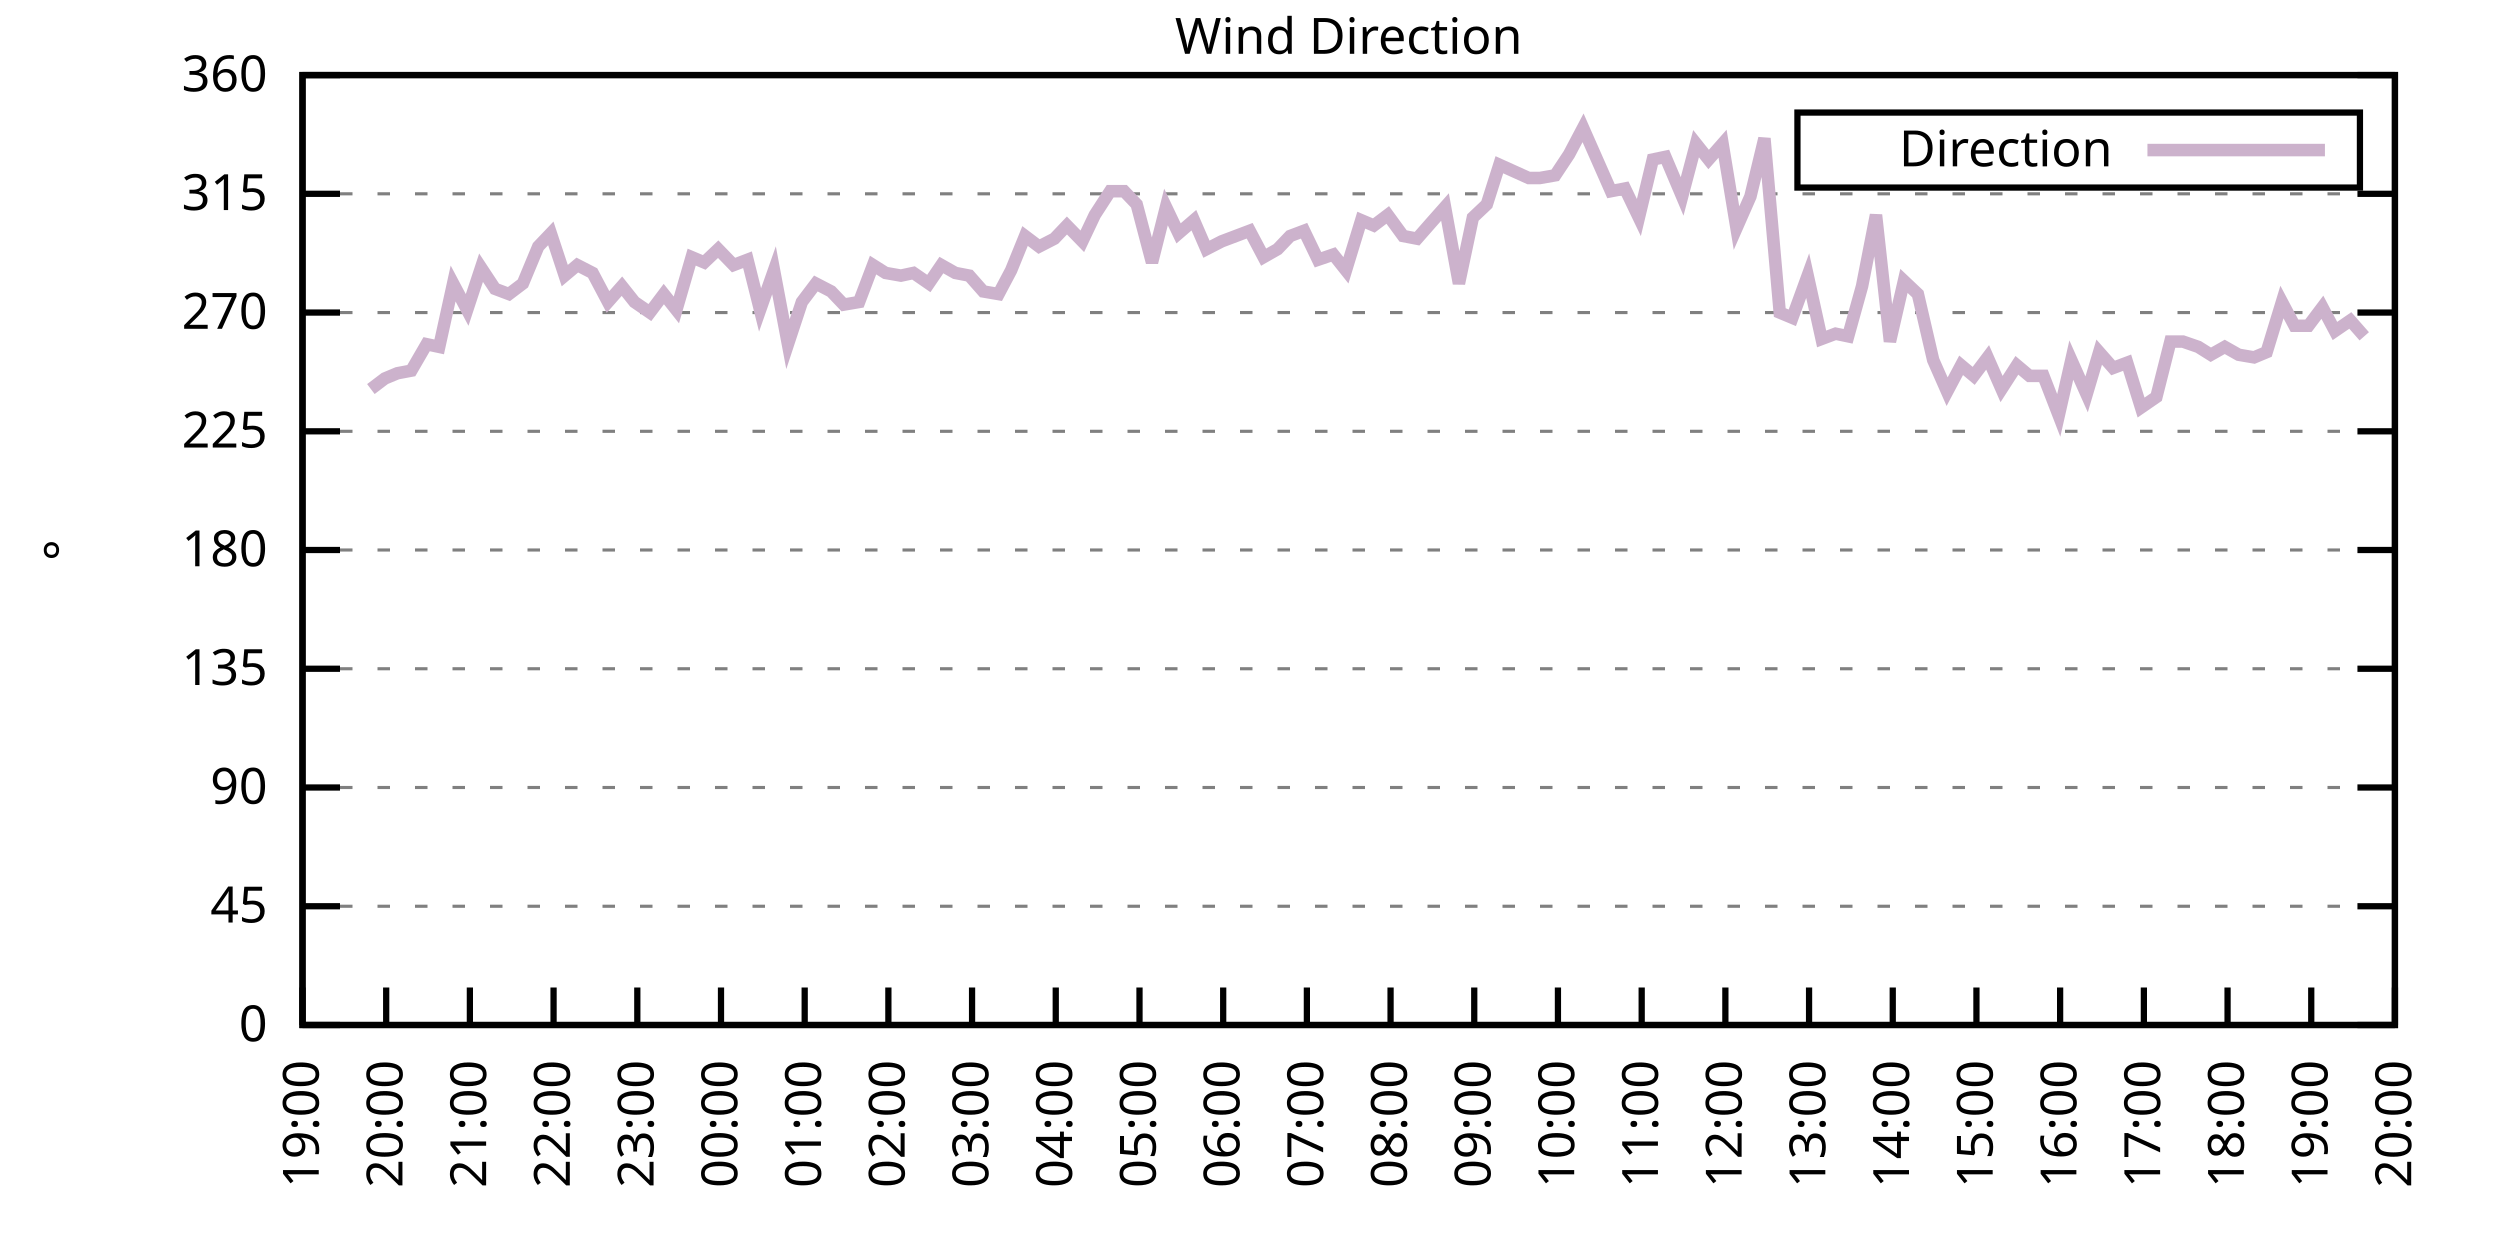
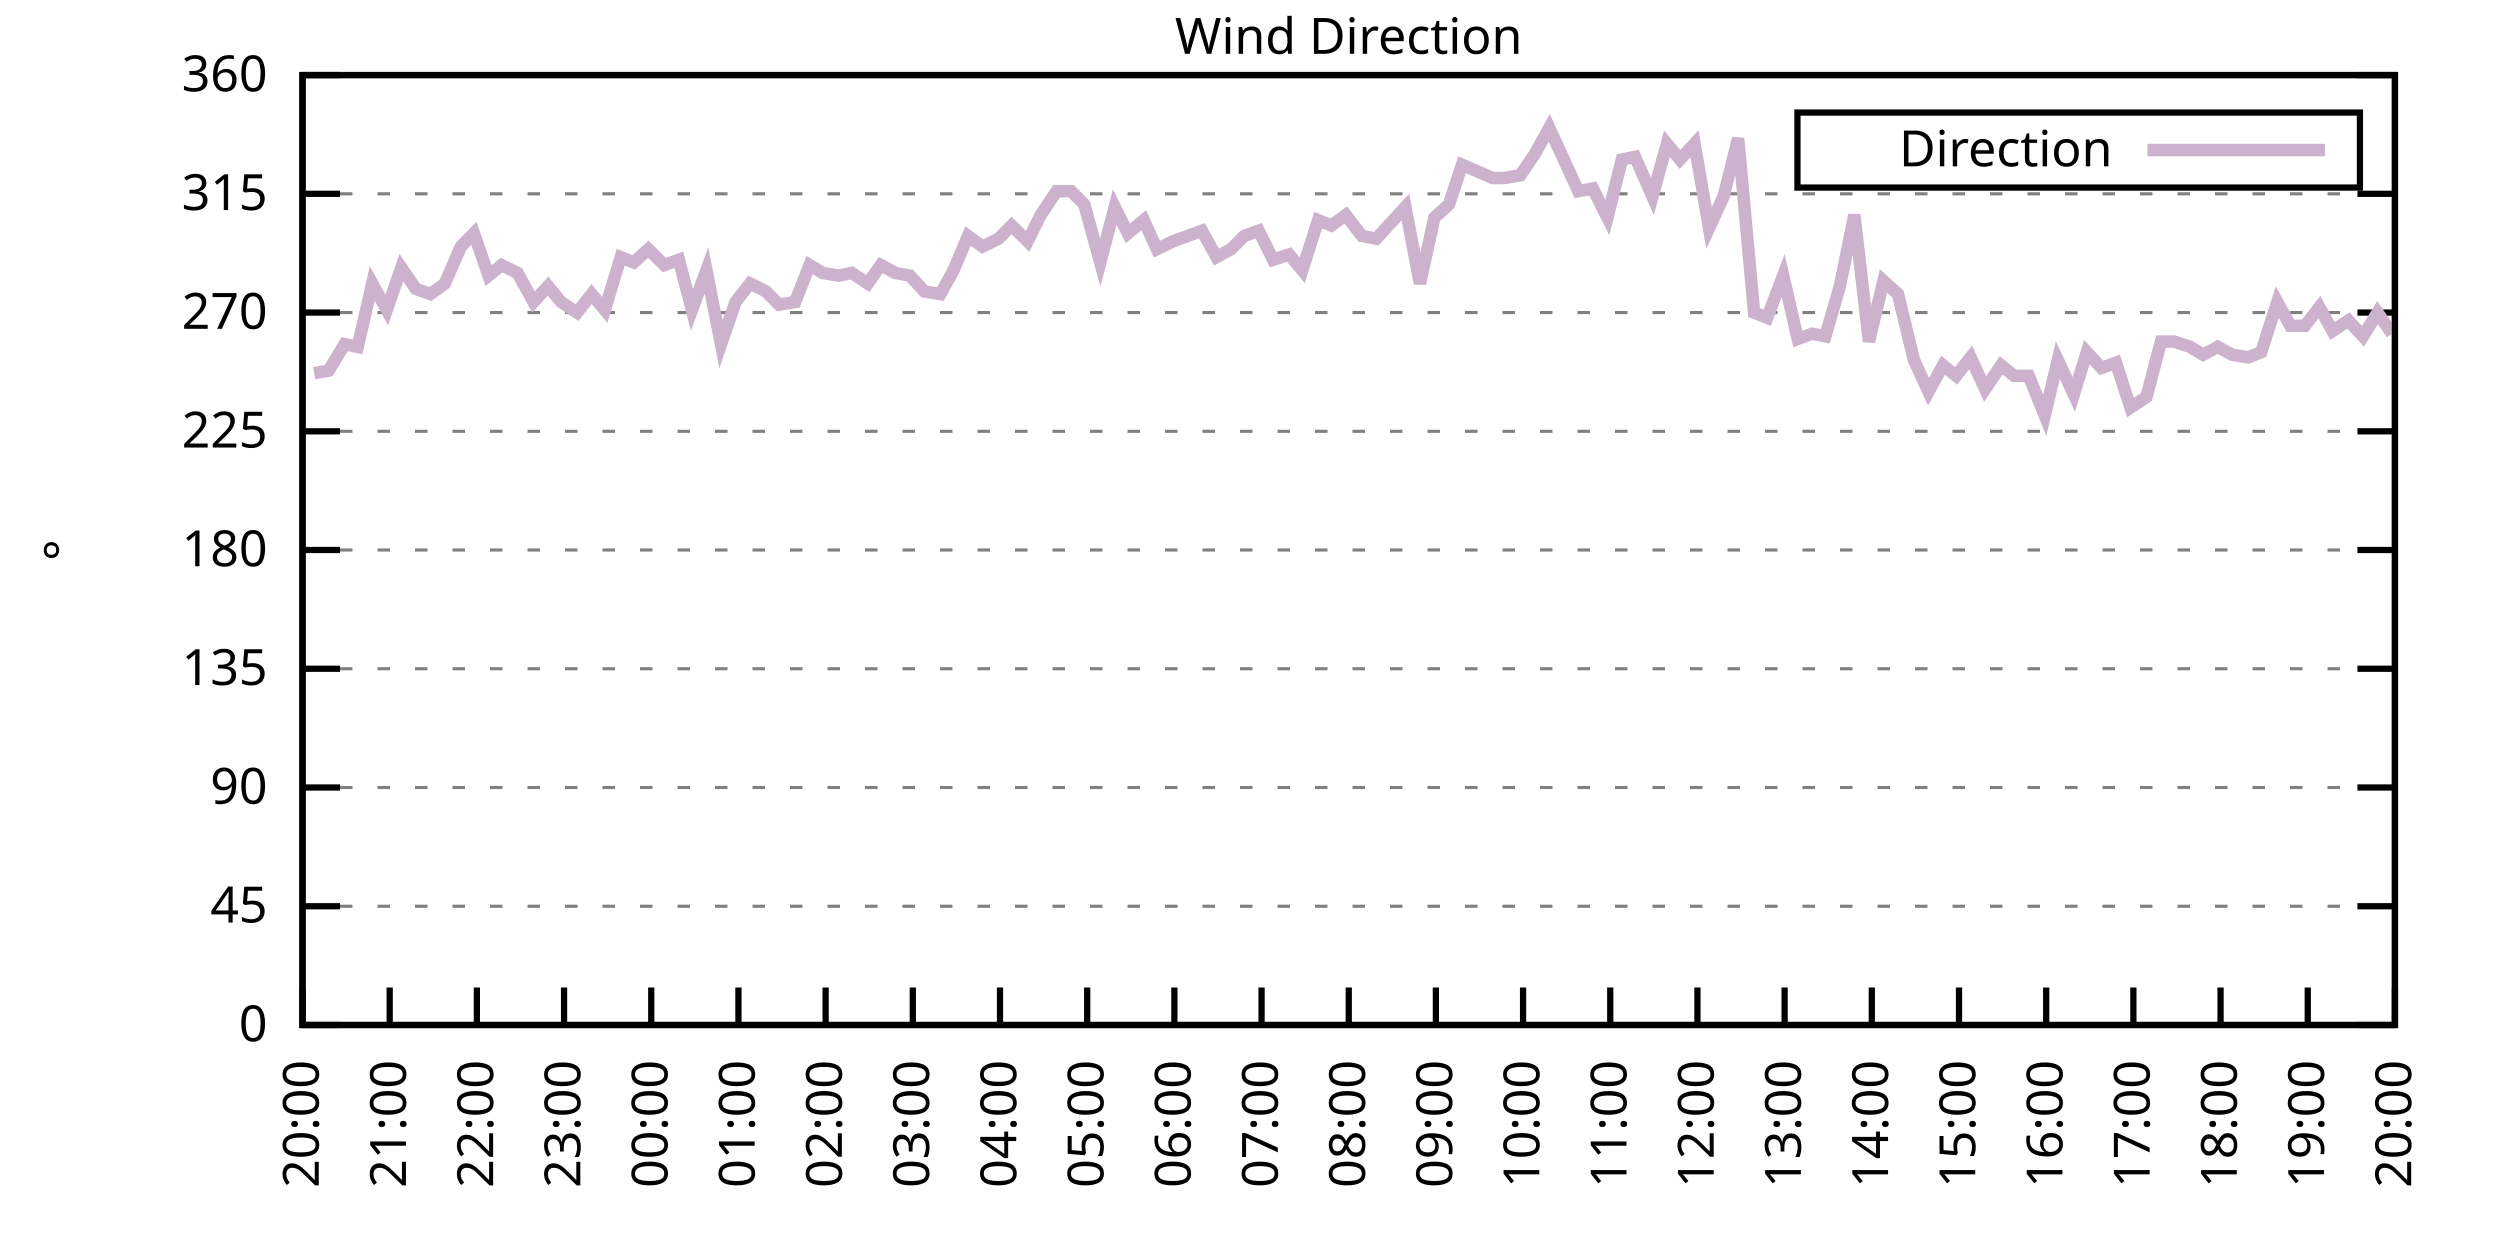
<svg xmlns="http://www.w3.org/2000/svg" xmlns:xlink="http://www.w3.org/1999/xlink" width="400" height="200" viewBox="0 0 400 200">
  <g id="gnuplot_canvas">
    <rect x="0" y="0" width="400" height="200" fill="none" />
    <defs>
      <circle id="gpDot" r="0.5" stroke-width="0.5" stroke="currentColor" />
      <path id="gpPt0" stroke-width="0.333" stroke="currentColor" d="M-1,0 h2 M0,-1 v2" />
      <path id="gpPt1" stroke-width="0.333" stroke="currentColor" d="M-1,-1 L1,1 M1,-1 L-1,1" />
      <path id="gpPt2" stroke-width="0.333" stroke="currentColor" d="M-1,0 L1,0 M0,-1 L0,1 M-1,-1 L1,1 M-1,1 L1,-1" />
      <rect id="gpPt3" stroke-width="0.333" stroke="currentColor" x="-1" y="-1" width="2" height="2" />
      <rect id="gpPt4" stroke-width="0.333" stroke="currentColor" fill="currentColor" x="-1" y="-1" width="2" height="2" />
      <circle id="gpPt5" stroke-width="0.333" stroke="currentColor" cx="0" cy="0" r="1" />
      <use xlink:href="#gpPt5" id="gpPt6" fill="currentColor" stroke="none" />
      <path id="gpPt7" stroke-width="0.333" stroke="currentColor" d="M0,-1.33 L-1.33,0.67 L1.33,0.67 z" />
      <use xlink:href="#gpPt7" id="gpPt8" fill="currentColor" stroke="none" />
      <use xlink:href="#gpPt7" id="gpPt9" stroke="currentColor" transform="rotate(180)" />
      <use xlink:href="#gpPt9" id="gpPt10" fill="currentColor" stroke="none" />
      <use xlink:href="#gpPt3" id="gpPt11" stroke="currentColor" transform="rotate(45)" />
      <use xlink:href="#gpPt11" id="gpPt12" fill="currentColor" stroke="none" />
      <path id="gpPt13" stroke-width="0.333" stroke="currentColor" d="M0,1.330 L1.265,0.411 L0.782,-1.067 L-0.782,-1.076 L-1.265,0.411 z" />
      <use xlink:href="#gpPt13" id="gpPt14" fill="currentColor" stroke="none" />
      <filter id="textbox" filterUnits="objectBoundingBox" x="0" y="0" height="1" width="1">
        <feFlood flood-color="white" flood-opacity="1" result="bgnd" />
        <feComposite in="SourceGraphic" in2="bgnd" operator="atop" />
      </filter>
      <filter id="greybox" filterUnits="objectBoundingBox" x="0" y="0" height="1" width="1">
        <feFlood flood-color="lightgrey" flood-opacity="1" result="grey" />
        <feComposite in="SourceGraphic" in2="grey" operator="atop" />
      </filter>
    </defs>
    <g fill="none" color="white" stroke="currentColor" stroke-width="1.00" stroke-linecap="butt" stroke-linejoin="miter">
</g>
    <g fill="none" color="black" stroke="currentColor" stroke-width="1.00" stroke-linecap="butt" stroke-linejoin="miter">
      <g stroke="none" shape-rendering="crispEdges">
        <polygon fill="rgb(255, 255, 255)" points="48.40,164.00 383.18,164.00 383.18,12.02 48.40,12.02 " />
      </g>
    </g>
    <g fill="none" color="black" stroke="currentColor" stroke-width="1.00" stroke-linecap="butt" stroke-linejoin="miter">
</g>
    <g fill="none" color="black" stroke="black" stroke-width="0.50" stroke-linecap="butt" stroke-linejoin="miter">
</g>
    <g fill="none" color="gray" stroke="currentColor" stroke-width="0.50" stroke-linecap="butt" stroke-linejoin="miter">
      <path stroke="gray" stroke-dasharray="2,4" class="gridline" d="M48.40,164.00 L383.19,164.00  " />
    </g>
    <g fill="none" color="gray" stroke="gray" stroke-width="1.00" stroke-linecap="butt" stroke-linejoin="miter">
</g>
    <g fill="none" color="black" stroke="currentColor" stroke-width="1.00" stroke-linecap="butt" stroke-linejoin="miter">
      <path stroke="black" d="M48.40,164.00 L54.40,164.00 M383.19,164.00 L377.19,164.00  " />
      <g transform="translate(42.80,166.60)" stroke="none" fill="black" font-family="Sans" font-size="8.00" text-anchor="end">
        <text>
          <tspan font-family="Sans"> 0</tspan>
        </text>
      </g>
    </g>
    <g fill="none" color="black" stroke="currentColor" stroke-width="1.00" stroke-linecap="butt" stroke-linejoin="miter">
</g>
    <g fill="none" color="black" stroke="black" stroke-width="0.50" stroke-linecap="butt" stroke-linejoin="miter">
</g>
    <g fill="none" color="gray" stroke="currentColor" stroke-width="0.50" stroke-linecap="butt" stroke-linejoin="miter">
      <path stroke="gray" stroke-dasharray="2,4" class="gridline" d="M48.40,145.00 L383.19,145.00  " />
    </g>
    <g fill="none" color="gray" stroke="gray" stroke-width="1.00" stroke-linecap="butt" stroke-linejoin="miter">
</g>
    <g fill="none" color="black" stroke="currentColor" stroke-width="1.00" stroke-linecap="butt" stroke-linejoin="miter">
      <path stroke="black" d="M48.40,145.00 L54.40,145.00 M383.19,145.00 L377.19,145.00  " />
      <g transform="translate(42.80,147.60)" stroke="none" fill="black" font-family="Sans" font-size="8.00" text-anchor="end">
        <text>
          <tspan font-family="Sans"> 45</tspan>
        </text>
      </g>
    </g>
    <g fill="none" color="black" stroke="currentColor" stroke-width="1.00" stroke-linecap="butt" stroke-linejoin="miter">
</g>
    <g fill="none" color="black" stroke="black" stroke-width="0.50" stroke-linecap="butt" stroke-linejoin="miter">
</g>
    <g fill="none" color="gray" stroke="currentColor" stroke-width="0.50" stroke-linecap="butt" stroke-linejoin="miter">
      <path stroke="gray" stroke-dasharray="2,4" class="gridline" d="M48.40,126.00 L383.19,126.00  " />
    </g>
    <g fill="none" color="gray" stroke="gray" stroke-width="1.00" stroke-linecap="butt" stroke-linejoin="miter">
</g>
    <g fill="none" color="black" stroke="currentColor" stroke-width="1.00" stroke-linecap="butt" stroke-linejoin="miter">
      <path stroke="black" d="M48.40,126.00 L54.40,126.00 M383.19,126.00 L377.19,126.00  " />
      <g transform="translate(42.80,128.60)" stroke="none" fill="black" font-family="Sans" font-size="8.00" text-anchor="end">
        <text>
          <tspan font-family="Sans"> 90</tspan>
        </text>
      </g>
    </g>
    <g fill="none" color="black" stroke="currentColor" stroke-width="1.00" stroke-linecap="butt" stroke-linejoin="miter">
</g>
    <g fill="none" color="black" stroke="black" stroke-width="0.50" stroke-linecap="butt" stroke-linejoin="miter">
</g>
    <g fill="none" color="gray" stroke="currentColor" stroke-width="0.50" stroke-linecap="butt" stroke-linejoin="miter">
      <path stroke="gray" stroke-dasharray="2,4" class="gridline" d="M48.40,107.00 L383.19,107.00  " />
    </g>
    <g fill="none" color="gray" stroke="gray" stroke-width="1.00" stroke-linecap="butt" stroke-linejoin="miter">
</g>
    <g fill="none" color="black" stroke="currentColor" stroke-width="1.00" stroke-linecap="butt" stroke-linejoin="miter">
      <path stroke="black" d="M48.40,107.00 L54.40,107.00 M383.19,107.00 L377.19,107.00  " />
      <g transform="translate(42.80,109.60)" stroke="none" fill="black" font-family="Sans" font-size="8.00" text-anchor="end">
        <text>
          <tspan font-family="Sans"> 135</tspan>
        </text>
      </g>
    </g>
    <g fill="none" color="black" stroke="currentColor" stroke-width="1.00" stroke-linecap="butt" stroke-linejoin="miter">
</g>
    <g fill="none" color="black" stroke="black" stroke-width="0.50" stroke-linecap="butt" stroke-linejoin="miter">
</g>
    <g fill="none" color="gray" stroke="currentColor" stroke-width="0.50" stroke-linecap="butt" stroke-linejoin="miter">
      <path stroke="gray" stroke-dasharray="2,4" class="gridline" d="M48.40,88.00 L383.19,88.00  " />
    </g>
    <g fill="none" color="gray" stroke="gray" stroke-width="1.00" stroke-linecap="butt" stroke-linejoin="miter">
</g>
    <g fill="none" color="black" stroke="currentColor" stroke-width="1.00" stroke-linecap="butt" stroke-linejoin="miter">
      <path stroke="black" d="M48.40,88.00 L54.40,88.00 M383.19,88.00 L377.19,88.00  " />
      <g transform="translate(42.80,90.60)" stroke="none" fill="black" font-family="Sans" font-size="8.00" text-anchor="end">
        <text>
          <tspan font-family="Sans"> 180</tspan>
        </text>
      </g>
    </g>
    <g fill="none" color="black" stroke="currentColor" stroke-width="1.00" stroke-linecap="butt" stroke-linejoin="miter">
</g>
    <g fill="none" color="black" stroke="black" stroke-width="0.50" stroke-linecap="butt" stroke-linejoin="miter">
</g>
    <g fill="none" color="gray" stroke="currentColor" stroke-width="0.50" stroke-linecap="butt" stroke-linejoin="miter">
      <path stroke="gray" stroke-dasharray="2,4" class="gridline" d="M48.40,69.01 L383.19,69.01  " />
    </g>
    <g fill="none" color="gray" stroke="gray" stroke-width="1.00" stroke-linecap="butt" stroke-linejoin="miter">
</g>
    <g fill="none" color="black" stroke="currentColor" stroke-width="1.00" stroke-linecap="butt" stroke-linejoin="miter">
      <path stroke="black" d="M48.40,69.01 L54.40,69.01 M383.19,69.01 L377.19,69.01  " />
      <g transform="translate(42.80,71.61)" stroke="none" fill="black" font-family="Sans" font-size="8.00" text-anchor="end">
        <text>
          <tspan font-family="Sans"> 225</tspan>
        </text>
      </g>
    </g>
    <g fill="none" color="black" stroke="currentColor" stroke-width="1.00" stroke-linecap="butt" stroke-linejoin="miter">
</g>
    <g fill="none" color="black" stroke="black" stroke-width="0.50" stroke-linecap="butt" stroke-linejoin="miter">
</g>
    <g fill="none" color="gray" stroke="currentColor" stroke-width="0.50" stroke-linecap="butt" stroke-linejoin="miter">
      <path stroke="gray" stroke-dasharray="2,4" class="gridline" d="M48.40,50.01 L383.19,50.01  " />
    </g>
    <g fill="none" color="gray" stroke="gray" stroke-width="1.00" stroke-linecap="butt" stroke-linejoin="miter">
</g>
    <g fill="none" color="black" stroke="currentColor" stroke-width="1.00" stroke-linecap="butt" stroke-linejoin="miter">
      <path stroke="black" d="M48.40,50.01 L54.40,50.01 M383.19,50.01 L377.19,50.01  " />
      <g transform="translate(42.80,52.61)" stroke="none" fill="black" font-family="Sans" font-size="8.00" text-anchor="end">
        <text>
          <tspan font-family="Sans"> 270</tspan>
        </text>
      </g>
    </g>
    <g fill="none" color="black" stroke="currentColor" stroke-width="1.00" stroke-linecap="butt" stroke-linejoin="miter">
</g>
    <g fill="none" color="black" stroke="black" stroke-width="0.50" stroke-linecap="butt" stroke-linejoin="miter">
</g>
    <g fill="none" color="gray" stroke="currentColor" stroke-width="0.50" stroke-linecap="butt" stroke-linejoin="miter">
      <path stroke="gray" stroke-dasharray="2,4" class="gridline" d="M48.40,31.01 L383.19,31.01  " />
    </g>
    <g fill="none" color="gray" stroke="gray" stroke-width="1.00" stroke-linecap="butt" stroke-linejoin="miter">
</g>
    <g fill="none" color="black" stroke="currentColor" stroke-width="1.00" stroke-linecap="butt" stroke-linejoin="miter">
      <path stroke="black" d="M48.40,31.01 L54.40,31.01 M383.19,31.01 L377.19,31.01  " />
      <g transform="translate(42.80,33.61)" stroke="none" fill="black" font-family="Sans" font-size="8.00" text-anchor="end">
        <text>
          <tspan font-family="Sans"> 315</tspan>
        </text>
      </g>
    </g>
    <g fill="none" color="black" stroke="currentColor" stroke-width="1.00" stroke-linecap="butt" stroke-linejoin="miter">
</g>
    <g fill="none" color="black" stroke="black" stroke-width="0.50" stroke-linecap="butt" stroke-linejoin="miter">
</g>
    <g fill="none" color="gray" stroke="currentColor" stroke-width="0.50" stroke-linecap="butt" stroke-linejoin="miter">
      <path stroke="gray" stroke-dasharray="2,4" class="gridline" d="M48.40,12.01 L383.19,12.01  " />
    </g>
    <g fill="none" color="gray" stroke="gray" stroke-width="1.00" stroke-linecap="butt" stroke-linejoin="miter">
</g>
    <g fill="none" color="black" stroke="currentColor" stroke-width="1.00" stroke-linecap="butt" stroke-linejoin="miter">
      <path stroke="black" d="M48.40,12.01 L54.40,12.01 M383.19,12.01 L377.19,12.01  " />
      <g transform="translate(42.80,14.61)" stroke="none" fill="black" font-family="Sans" font-size="8.00" text-anchor="end">
        <text>
          <tspan font-family="Sans"> 360</tspan>
        </text>
      </g>
    </g>
    <g fill="none" color="black" stroke="currentColor" stroke-width="1.00" stroke-linecap="butt" stroke-linejoin="miter">
      <path stroke="black" d="M48.40,164.00 L48.40,158.00  " />
      <g transform="translate(51.00,169.60) rotate(270.00)" stroke="none" fill="black" font-family="Sans" font-size="8.00" text-anchor="end">
        <text>
-           <tspan font-family="Sans">19:00</tspan>
-         </text>
-       </g>
-     </g>
-     <g fill="none" color="black" stroke="currentColor" stroke-width="1.00" stroke-linecap="butt" stroke-linejoin="miter">
-       <path stroke="black" d="M61.79,164.00 L61.79,158.00  " />
-       <g transform="translate(64.39,169.60) rotate(270.00)" stroke="none" fill="black" font-family="Sans" font-size="8.00" text-anchor="end">
-         <text>
          <tspan font-family="Sans">20:00</tspan>
        </text>
      </g>
    </g>
    <g fill="none" color="black" stroke="currentColor" stroke-width="1.00" stroke-linecap="butt" stroke-linejoin="miter">
-       <path stroke="black" d="M75.18,164.00 L75.18,158.00  " />
-       <g transform="translate(77.78,169.60) rotate(270.00)" stroke="none" fill="black" font-family="Sans" font-size="8.00" text-anchor="end">
+       <path stroke="black" d="M62.35,164.00 L62.35,158.00  " />
+       <g transform="translate(64.95,169.60) rotate(270.00)" stroke="none" fill="black" font-family="Sans" font-size="8.00" text-anchor="end">
        <text>
          <tspan font-family="Sans">21:00</tspan>
        </text>
      </g>
    </g>
    <g fill="none" color="black" stroke="currentColor" stroke-width="1.00" stroke-linecap="butt" stroke-linejoin="miter">
-       <path stroke="black" d="M88.57,164.00 L88.57,158.00  " />
-       <g transform="translate(91.17,169.60) rotate(270.00)" stroke="none" fill="black" font-family="Sans" font-size="8.00" text-anchor="end">
+       <path stroke="black" d="M76.30,164.00 L76.30,158.00  " />
+       <g transform="translate(78.90,169.60) rotate(270.00)" stroke="none" fill="black" font-family="Sans" font-size="8.00" text-anchor="end">
        <text>
          <tspan font-family="Sans">22:00</tspan>
        </text>
      </g>
    </g>
    <g fill="none" color="black" stroke="currentColor" stroke-width="1.00" stroke-linecap="butt" stroke-linejoin="miter">
-       <path stroke="black" d="M101.97,164.00 L101.97,158.00  " />
-       <g transform="translate(104.57,169.60) rotate(270.00)" stroke="none" fill="black" font-family="Sans" font-size="8.00" text-anchor="end">
+       <path stroke="black" d="M90.25,164.00 L90.25,158.00  " />
+       <g transform="translate(92.85,169.60) rotate(270.00)" stroke="none" fill="black" font-family="Sans" font-size="8.00" text-anchor="end">
        <text>
          <tspan font-family="Sans">23:00</tspan>
        </text>
      </g>
    </g>
    <g fill="none" color="black" stroke="currentColor" stroke-width="1.00" stroke-linecap="butt" stroke-linejoin="miter">
-       <path stroke="black" d="M115.36,164.00 L115.36,158.00  " />
-       <g transform="translate(117.96,169.60) rotate(270.00)" stroke="none" fill="black" font-family="Sans" font-size="8.00" text-anchor="end">
+       <path stroke="black" d="M104.20,164.00 L104.20,158.00  " />
+       <g transform="translate(106.80,169.60) rotate(270.00)" stroke="none" fill="black" font-family="Sans" font-size="8.00" text-anchor="end">
        <text>
          <tspan font-family="Sans">00:00</tspan>
        </text>
      </g>
    </g>
    <g fill="none" color="black" stroke="currentColor" stroke-width="1.00" stroke-linecap="butt" stroke-linejoin="miter">
-       <path stroke="black" d="M128.75,164.00 L128.75,158.00  " />
-       <g transform="translate(131.35,169.60) rotate(270.00)" stroke="none" fill="black" font-family="Sans" font-size="8.00" text-anchor="end">
+       <path stroke="black" d="M118.15,164.00 L118.15,158.00  " />
+       <g transform="translate(120.75,169.60) rotate(270.00)" stroke="none" fill="black" font-family="Sans" font-size="8.00" text-anchor="end">
        <text>
          <tspan font-family="Sans">01:00</tspan>
        </text>
      </g>
    </g>
    <g fill="none" color="black" stroke="currentColor" stroke-width="1.00" stroke-linecap="butt" stroke-linejoin="miter">
-       <path stroke="black" d="M142.14,164.00 L142.14,158.00  " />
-       <g transform="translate(144.74,169.60) rotate(270.00)" stroke="none" fill="black" font-family="Sans" font-size="8.00" text-anchor="end">
+       <path stroke="black" d="M132.10,164.00 L132.10,158.00  " />
+       <g transform="translate(134.70,169.60) rotate(270.00)" stroke="none" fill="black" font-family="Sans" font-size="8.00" text-anchor="end">
        <text>
          <tspan font-family="Sans">02:00</tspan>
        </text>
      </g>
    </g>
    <g fill="none" color="black" stroke="currentColor" stroke-width="1.00" stroke-linecap="butt" stroke-linejoin="miter">
-       <path stroke="black" d="M155.53,164.00 L155.53,158.00  " />
-       <g transform="translate(158.13,169.60) rotate(270.00)" stroke="none" fill="black" font-family="Sans" font-size="8.00" text-anchor="end">
+       <path stroke="black" d="M146.05,164.00 L146.05,158.00  " />
+       <g transform="translate(148.65,169.60) rotate(270.00)" stroke="none" fill="black" font-family="Sans" font-size="8.00" text-anchor="end">
        <text>
          <tspan font-family="Sans">03:00</tspan>
        </text>
      </g>
    </g>
    <g fill="none" color="black" stroke="currentColor" stroke-width="1.00" stroke-linecap="butt" stroke-linejoin="miter">
-       <path stroke="black" d="M168.92,164.00 L168.92,158.00  " />
-       <g transform="translate(171.52,169.60) rotate(270.00)" stroke="none" fill="black" font-family="Sans" font-size="8.00" text-anchor="end">
+       <path stroke="black" d="M160.00,164.00 L160.00,158.00  " />
+       <g transform="translate(162.60,169.60) rotate(270.00)" stroke="none" fill="black" font-family="Sans" font-size="8.00" text-anchor="end">
        <text>
          <tspan font-family="Sans">04:00</tspan>
        </text>
      </g>
    </g>
    <g fill="none" color="black" stroke="currentColor" stroke-width="1.00" stroke-linecap="butt" stroke-linejoin="miter">
-       <path stroke="black" d="M182.32,164.00 L182.32,158.00  " />
-       <g transform="translate(184.92,169.60) rotate(270.00)" stroke="none" fill="black" font-family="Sans" font-size="8.00" text-anchor="end">
+       <path stroke="black" d="M173.95,164.00 L173.95,158.00  " />
+       <g transform="translate(176.55,169.60) rotate(270.00)" stroke="none" fill="black" font-family="Sans" font-size="8.00" text-anchor="end">
        <text>
          <tspan font-family="Sans">05:00</tspan>
        </text>
      </g>
    </g>
    <g fill="none" color="black" stroke="currentColor" stroke-width="1.00" stroke-linecap="butt" stroke-linejoin="miter">
-       <path stroke="black" d="M195.71,164.00 L195.71,158.00  " />
-       <g transform="translate(198.31,169.60) rotate(270.00)" stroke="none" fill="black" font-family="Sans" font-size="8.00" text-anchor="end">
+       <path stroke="black" d="M187.90,164.00 L187.90,158.00  " />
+       <g transform="translate(190.50,169.60) rotate(270.00)" stroke="none" fill="black" font-family="Sans" font-size="8.00" text-anchor="end">
        <text>
          <tspan font-family="Sans">06:00</tspan>
        </text>
      </g>
    </g>
    <g fill="none" color="black" stroke="currentColor" stroke-width="1.00" stroke-linecap="butt" stroke-linejoin="miter">
-       <path stroke="black" d="M209.10,164.00 L209.10,158.00  " />
-       <g transform="translate(211.70,169.60) rotate(270.00)" stroke="none" fill="black" font-family="Sans" font-size="8.00" text-anchor="end">
+       <path stroke="black" d="M201.85,164.00 L201.85,158.00  " />
+       <g transform="translate(204.45,169.60) rotate(270.00)" stroke="none" fill="black" font-family="Sans" font-size="8.00" text-anchor="end">
        <text>
          <tspan font-family="Sans">07:00</tspan>
        </text>
      </g>
    </g>
    <g fill="none" color="black" stroke="currentColor" stroke-width="1.00" stroke-linecap="butt" stroke-linejoin="miter">
-       <path stroke="black" d="M222.49,164.00 L222.49,158.00  " />
-       <g transform="translate(225.09,169.60) rotate(270.00)" stroke="none" fill="black" font-family="Sans" font-size="8.00" text-anchor="end">
+       <path stroke="black" d="M215.80,164.00 L215.80,158.00  " />
+       <g transform="translate(218.40,169.60) rotate(270.00)" stroke="none" fill="black" font-family="Sans" font-size="8.00" text-anchor="end">
        <text>
          <tspan font-family="Sans">08:00</tspan>
        </text>
      </g>
    </g>
    <g fill="none" color="black" stroke="currentColor" stroke-width="1.00" stroke-linecap="butt" stroke-linejoin="miter">
-       <path stroke="black" d="M235.88,164.00 L235.88,158.00  " />
-       <g transform="translate(238.48,169.60) rotate(270.00)" stroke="none" fill="black" font-family="Sans" font-size="8.00" text-anchor="end">
+       <path stroke="black" d="M229.74,164.00 L229.74,158.00  " />
+       <g transform="translate(232.34,169.60) rotate(270.00)" stroke="none" fill="black" font-family="Sans" font-size="8.00" text-anchor="end">
        <text>
          <tspan font-family="Sans">09:00</tspan>
        </text>
      </g>
    </g>
    <g fill="none" color="black" stroke="currentColor" stroke-width="1.00" stroke-linecap="butt" stroke-linejoin="miter">
-       <path stroke="black" d="M249.27,164.00 L249.27,158.00  " />
-       <g transform="translate(251.87,169.60) rotate(270.00)" stroke="none" fill="black" font-family="Sans" font-size="8.00" text-anchor="end">
+       <path stroke="black" d="M243.69,164.00 L243.69,158.00  " />
+       <g transform="translate(246.29,169.60) rotate(270.00)" stroke="none" fill="black" font-family="Sans" font-size="8.00" text-anchor="end">
        <text>
          <tspan font-family="Sans">10:00</tspan>
        </text>
      </g>
    </g>
    <g fill="none" color="black" stroke="currentColor" stroke-width="1.00" stroke-linecap="butt" stroke-linejoin="miter">
-       <path stroke="black" d="M262.67,164.00 L262.67,158.00  " />
-       <g transform="translate(265.27,169.60) rotate(270.00)" stroke="none" fill="black" font-family="Sans" font-size="8.00" text-anchor="end">
+       <path stroke="black" d="M257.64,164.00 L257.64,158.00  " />
+       <g transform="translate(260.24,169.60) rotate(270.00)" stroke="none" fill="black" font-family="Sans" font-size="8.00" text-anchor="end">
        <text>
          <tspan font-family="Sans">11:00</tspan>
        </text>
      </g>
    </g>
    <g fill="none" color="black" stroke="currentColor" stroke-width="1.00" stroke-linecap="butt" stroke-linejoin="miter">
-       <path stroke="black" d="M276.06,164.00 L276.06,158.00  " />
-       <g transform="translate(278.66,169.60) rotate(270.00)" stroke="none" fill="black" font-family="Sans" font-size="8.00" text-anchor="end">
+       <path stroke="black" d="M271.59,164.00 L271.59,158.00  " />
+       <g transform="translate(274.19,169.60) rotate(270.00)" stroke="none" fill="black" font-family="Sans" font-size="8.00" text-anchor="end">
        <text>
          <tspan font-family="Sans">12:00</tspan>
        </text>
      </g>
    </g>
    <g fill="none" color="black" stroke="currentColor" stroke-width="1.00" stroke-linecap="butt" stroke-linejoin="miter">
-       <path stroke="black" d="M289.45,164.00 L289.45,158.00  " />
-       <g transform="translate(292.05,169.60) rotate(270.00)" stroke="none" fill="black" font-family="Sans" font-size="8.00" text-anchor="end">
+       <path stroke="black" d="M285.54,164.00 L285.54,158.00  " />
+       <g transform="translate(288.14,169.60) rotate(270.00)" stroke="none" fill="black" font-family="Sans" font-size="8.00" text-anchor="end">
        <text>
          <tspan font-family="Sans">13:00</tspan>
        </text>
      </g>
    </g>
    <g fill="none" color="black" stroke="currentColor" stroke-width="1.00" stroke-linecap="butt" stroke-linejoin="miter">
-       <path stroke="black" d="M302.84,164.00 L302.84,158.00  " />
-       <g transform="translate(305.44,169.60) rotate(270.00)" stroke="none" fill="black" font-family="Sans" font-size="8.00" text-anchor="end">
+       <path stroke="black" d="M299.49,164.00 L299.49,158.00  " />
+       <g transform="translate(302.09,169.60) rotate(270.00)" stroke="none" fill="black" font-family="Sans" font-size="8.00" text-anchor="end">
        <text>
          <tspan font-family="Sans">14:00</tspan>
        </text>
      </g>
    </g>
    <g fill="none" color="black" stroke="currentColor" stroke-width="1.00" stroke-linecap="butt" stroke-linejoin="miter">
-       <path stroke="black" d="M316.23,164.00 L316.23,158.00  " />
-       <g transform="translate(318.83,169.60) rotate(270.00)" stroke="none" fill="black" font-family="Sans" font-size="8.00" text-anchor="end">
+       <path stroke="black" d="M313.44,164.00 L313.44,158.00  " />
+       <g transform="translate(316.04,169.60) rotate(270.00)" stroke="none" fill="black" font-family="Sans" font-size="8.00" text-anchor="end">
        <text>
          <tspan font-family="Sans">15:00</tspan>
        </text>
      </g>
    </g>
    <g fill="none" color="black" stroke="currentColor" stroke-width="1.00" stroke-linecap="butt" stroke-linejoin="miter">
-       <path stroke="black" d="M329.62,164.00 L329.62,158.00  " />
-       <g transform="translate(332.22,169.60) rotate(270.00)" stroke="none" fill="black" font-family="Sans" font-size="8.00" text-anchor="end">
+       <path stroke="black" d="M327.39,164.00 L327.39,158.00  " />
+       <g transform="translate(329.99,169.60) rotate(270.00)" stroke="none" fill="black" font-family="Sans" font-size="8.00" text-anchor="end">
        <text>
          <tspan font-family="Sans">16:00</tspan>
        </text>
      </g>
    </g>
    <g fill="none" color="black" stroke="currentColor" stroke-width="1.00" stroke-linecap="butt" stroke-linejoin="miter">
-       <path stroke="black" d="M343.02,164.00 L343.02,158.00  " />
-       <g transform="translate(345.62,169.60) rotate(270.00)" stroke="none" fill="black" font-family="Sans" font-size="8.00" text-anchor="end">
+       <path stroke="black" d="M341.34,164.00 L341.34,158.00  " />
+       <g transform="translate(343.94,169.60) rotate(270.00)" stroke="none" fill="black" font-family="Sans" font-size="8.00" text-anchor="end">
        <text>
          <tspan font-family="Sans">17:00</tspan>
        </text>
      </g>
    </g>
    <g fill="none" color="black" stroke="currentColor" stroke-width="1.00" stroke-linecap="butt" stroke-linejoin="miter">
-       <path stroke="black" d="M356.41,164.00 L356.41,158.00  " />
-       <g transform="translate(359.01,169.60) rotate(270.00)" stroke="none" fill="black" font-family="Sans" font-size="8.00" text-anchor="end">
+       <path stroke="black" d="M355.29,164.00 L355.29,158.00  " />
+       <g transform="translate(357.89,169.60) rotate(270.00)" stroke="none" fill="black" font-family="Sans" font-size="8.00" text-anchor="end">
        <text>
          <tspan font-family="Sans">18:00</tspan>
        </text>
      </g>
    </g>
    <g fill="none" color="black" stroke="currentColor" stroke-width="1.00" stroke-linecap="butt" stroke-linejoin="miter">
-       <path stroke="black" d="M369.80,164.00 L369.80,158.00  " />
-       <g transform="translate(372.40,169.60) rotate(270.00)" stroke="none" fill="black" font-family="Sans" font-size="8.00" text-anchor="end">
+       <path stroke="black" d="M369.24,164.00 L369.24,158.00  " />
+       <g transform="translate(371.84,169.60) rotate(270.00)" stroke="none" fill="black" font-family="Sans" font-size="8.00" text-anchor="end">
        <text>
          <tspan font-family="Sans">19:00</tspan>
        </text>
      </g>
    </g>
    <g fill="none" color="black" stroke="currentColor" stroke-width="1.00" stroke-linecap="butt" stroke-linejoin="miter">
      <path stroke="black" d="M383.19,164.00 L383.19,158.00  " />
      <g transform="translate(385.79,169.60) rotate(270.00)" stroke="none" fill="black" font-family="Sans" font-size="8.00" text-anchor="end">
        <text>
          <tspan font-family="Sans">20:00</tspan>
        </text>
      </g>
    </g>
    <g fill="none" color="black" stroke="currentColor" stroke-width="1.00" stroke-linecap="butt" stroke-linejoin="miter">
</g>
    <g fill="none" color="black" stroke="currentColor" stroke-width="1.00" stroke-linecap="butt" stroke-linejoin="miter">
      <path stroke="black" d="M48.40,12.01 L48.40,164.00 L383.19,164.00 L383.19,12.01 L48.40,12.01 Z  " />
    </g>
    <g fill="none" color="black" stroke="currentColor" stroke-width="1.00" stroke-linecap="butt" stroke-linejoin="miter">
</g>
    <g fill="none" color="black" stroke="currentColor" stroke-width="1.00" stroke-linecap="butt" stroke-linejoin="miter">
      <path stroke="black" d="M287.59,30.01 L287.59,18.01 L377.59,18.01 L377.59,30.01 L287.59,30.01 Z  " />
    </g>
    <g id="Wind_direction_plot_1">
      <g fill="none" color="white" stroke="black" stroke-width="2.00" stroke-linecap="butt" stroke-linejoin="miter">
</g>
      <g fill="none" color="black" stroke="currentColor" stroke-width="2.00" stroke-linecap="butt" stroke-linejoin="miter">
        <g transform="translate(337.99,26.61)" stroke="none" fill="black" font-family="Sans" font-size="8.00" text-anchor="end">
          <text>
            <tspan font-family="Sans">Direction</tspan>
          </text>
        </g>
      </g>
      <g fill="none" color="black" stroke="currentColor" stroke-width="2.00" stroke-linecap="butt" stroke-linejoin="miter">
-         <path stroke="rgb(204, 178, 204)" d="M343.59,24.01 L371.99,24.01 M59.34,62.25 L61.57,60.56 L63.58,59.72 L65.81,59.30 L68.26,55.07 L70.27,55.50   L72.50,45.36 L74.74,49.59 L76.97,42.83 L79.20,46.21 L81.43,47.05 L83.66,45.36 L86.12,39.45 L88.13,37.34   L90.36,44.10 L92.37,42.41 L94.82,43.67 L97.28,48.32 L99.51,45.79 L101.52,48.32 L103.98,50.01 L106.21,47.05   L108.22,49.59 L110.67,41.14 L112.68,41.99 L114.91,39.87 L117.37,42.41 L119.60,41.56 L121.61,49.59 L123.84,43.25   L126.07,55.07 L128.30,48.32 L130.54,45.36 L132.99,46.63 L135.00,48.74 L137.45,48.32 L139.69,42.41 L141.69,43.67   L144.15,44.10 L146.16,43.67 L148.61,45.36 L150.62,42.41 L152.85,43.67 L155.09,44.10 L157.32,46.63 L159.77,47.05   L161.78,43.25 L164.01,37.76 L166.25,39.45 L168.70,38.19 L170.71,36.08 L173.17,38.61 L175.17,34.39 L177.63,30.59   L179.86,30.59 L181.87,32.70 L184.32,41.99 L186.56,33.12 L188.57,37.34 L191.02,35.23 L193.03,39.87 L195.48,38.61   L199.95,36.92 L202.18,41.14 L204.41,39.87 L206.42,37.76 L208.65,36.92 L210.88,41.56 L213.34,40.72 L215.35,43.25   L217.80,35.23 L219.81,36.08 L222.04,34.39 L224.50,37.76 L226.73,38.19 L228.96,35.65 L231.20,33.12 L233.43,45.36   L235.66,34.81 L237.89,32.70 L239.90,26.36 L244.59,28.48 L246.37,28.48 L248.83,28.05 L251.06,24.68 L253.29,20.45   L257.76,30.59 L259.99,30.16 L262.22,34.81 L264.45,25.52 L266.46,25.10 L269.14,31.43 L271.37,22.99 L273.38,25.52   L275.61,22.99 L277.84,36.50 L280.07,31.43 L282.31,22.14 L284.76,50.01 L286.77,50.85 L289.23,44.10 L291.46,54.23   L293.69,53.39 L295.70,53.81 L297.93,45.79 L300.16,34.39 L302.39,54.65 L304.63,44.94 L306.86,47.05 L309.31,57.61   L311.54,62.67 L313.78,58.45 L315.79,60.14 L318.02,57.18 L320.25,62.25 L322.70,58.45 L324.71,60.14 L326.95,60.14   L329.40,66.47 L331.41,57.61 L333.86,63.10 L335.87,56.34 L338.10,58.87 L340.34,58.03 L342.57,65.21 L345.02,63.52   L347.26,54.65 L349.26,54.65 L351.72,55.50 L353.73,56.76 L355.96,55.50 L358.19,56.76 L360.65,57.18 L362.66,56.34   L365.11,48.32 L367.12,52.12 L369.35,52.12 L371.58,49.16 L373.59,52.96 L376.05,51.27 L378.28,53.81  " />
+         <path stroke="rgb(204, 178, 204)" d="M343.59,24.01 L371.99,24.01 M50.26,59.72 L52.58,59.30 L55.14,55.07 L57.23,55.50 L59.56,45.36 L61.88,49.59   L64.21,42.83 L66.53,46.21 L68.86,47.05 L71.18,45.36 L73.74,39.45 L75.83,37.34 L78.16,44.10 L80.25,42.41   L82.81,43.67 L85.37,48.32 L87.69,45.79 L89.78,48.32 L92.34,50.01 L94.67,47.05 L96.76,49.59 L99.32,41.14   L101.41,41.99 L103.73,39.87 L106.29,42.41 L108.62,41.56 L110.71,49.59 L113.03,43.25 L115.36,55.07 L117.68,48.32   L120.01,45.36 L122.57,46.63 L124.66,48.74 L127.22,48.32 L129.54,42.41 L131.63,43.67 L134.19,44.10 L136.28,43.67   L138.84,45.36 L140.93,42.41 L143.26,43.67 L145.58,44.10 L147.91,46.63 L150.46,47.05 L152.56,43.25 L154.88,37.76   L157.21,39.45 L159.76,38.19 L161.86,36.08 L164.41,38.61 L166.51,34.39 L169.06,30.59 L171.39,30.59 L173.48,32.70   L176.04,41.99 L178.36,33.12 L180.46,37.34 L183.01,35.23 L185.11,39.87 L187.66,38.61 L192.31,36.92 L194.64,41.14   L196.96,39.87 L199.06,37.76 L201.38,36.92 L203.71,41.56 L206.26,40.72 L208.36,43.25 L210.91,35.23 L213.01,36.08   L215.33,34.39 L217.89,37.76 L220.21,38.19 L222.54,35.65 L224.86,33.12 L227.19,45.36 L229.51,34.81 L231.84,32.70   L233.93,26.36 L238.81,28.48 L240.67,28.48 L243.23,28.05 L245.55,24.68 L247.88,20.45 L252.53,30.59 L254.85,30.16   L257.18,34.81 L259.50,25.52 L261.60,25.10 L264.39,31.43 L266.71,22.99 L268.80,25.52 L271.13,22.99 L273.45,36.50   L275.78,31.43 L278.10,22.14 L280.66,50.01 L282.75,50.85 L285.31,44.10 L287.64,54.23 L289.96,53.39 L292.05,53.81   L294.38,45.79 L296.70,34.39 L299.03,54.65 L301.35,44.94 L303.68,47.05 L306.23,57.61 L308.56,62.67 L310.88,58.45   L312.98,60.14 L315.30,57.18 L317.63,62.25 L320.18,58.45 L322.28,60.14 L324.60,60.14 L327.16,66.47 L329.25,57.61   L331.81,63.10 L333.90,56.34 L336.23,58.87 L338.55,58.03 L340.88,65.21 L343.43,63.52 L345.76,54.65 L347.85,54.65   L350.41,55.50 L352.50,56.76 L354.83,55.50 L357.15,56.76 L359.71,57.18 L361.80,56.34 L364.36,48.32 L366.45,52.12   L368.78,52.12 L371.10,49.16 L373.19,52.96 L375.75,51.27 L378.08,53.81 L380.40,50.01 L382.73,53.39  " />
      </g>
    </g>
    <g fill="none" color="black" stroke="currentColor" stroke-width="2.00" stroke-linecap="butt" stroke-linejoin="miter">
</g>
    <g fill="none" color="black" stroke="black" stroke-width="1.00" stroke-linecap="butt" stroke-linejoin="miter">
</g>
    <g fill="none" color="black" stroke="currentColor" stroke-width="1.00" stroke-linecap="butt" stroke-linejoin="miter">
      <path stroke="black" d="M48.40,12.01 L48.40,164.00 L383.19,164.00 L383.19,12.01 L48.40,12.01 Z  " />
      <g transform="translate(12.80,88.01) rotate(270.00)" stroke="none" fill="black" font-family="Sans" font-size="8.00" text-anchor="middle">
        <text>
          <tspan font-family="Sans">°</tspan>
        </text>
      </g>
    </g>
    <g fill="none" color="black" stroke="currentColor" stroke-width="1.00" stroke-linecap="butt" stroke-linejoin="miter">
</g>
    <g fill="none" color="black" stroke="currentColor" stroke-width="1.00" stroke-linecap="butt" stroke-linejoin="miter">
      <g transform="translate(215.79,8.61)" stroke="none" fill="black" font-family="Sans" font-size="8.00" text-anchor="middle">
        <text>
          <tspan font-family="Sans">Wind Direction</tspan>
        </text>
      </g>
    </g>
    <g fill="none" color="black" stroke="currentColor" stroke-width="1.00" stroke-linecap="butt" stroke-linejoin="miter">
</g>
  </g>
</svg>
